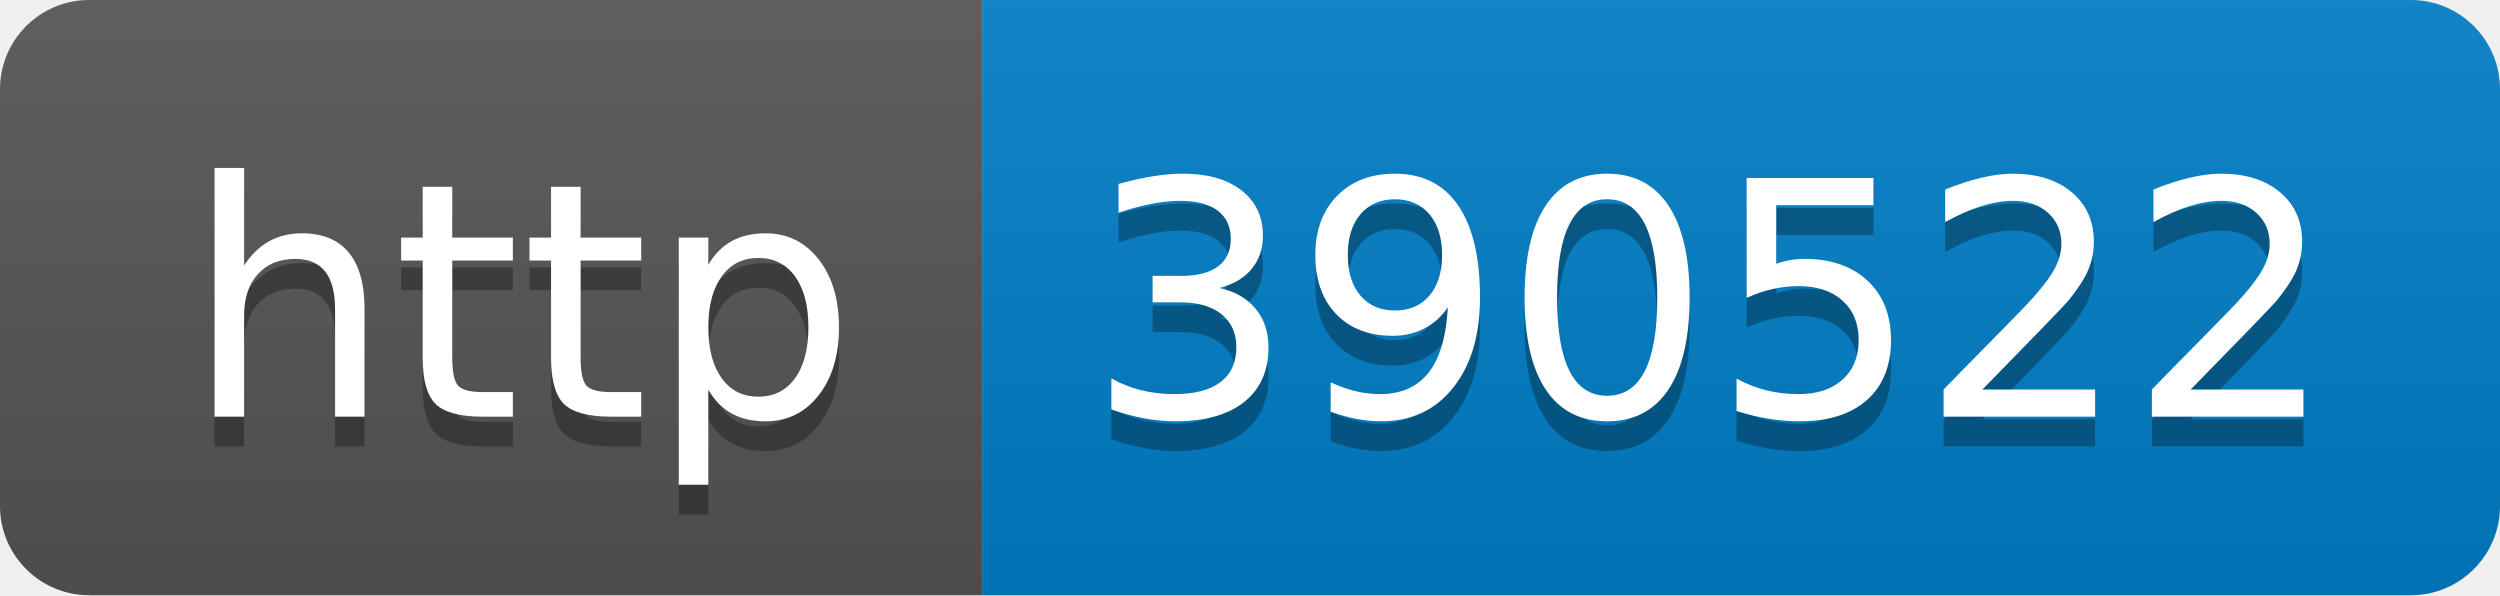
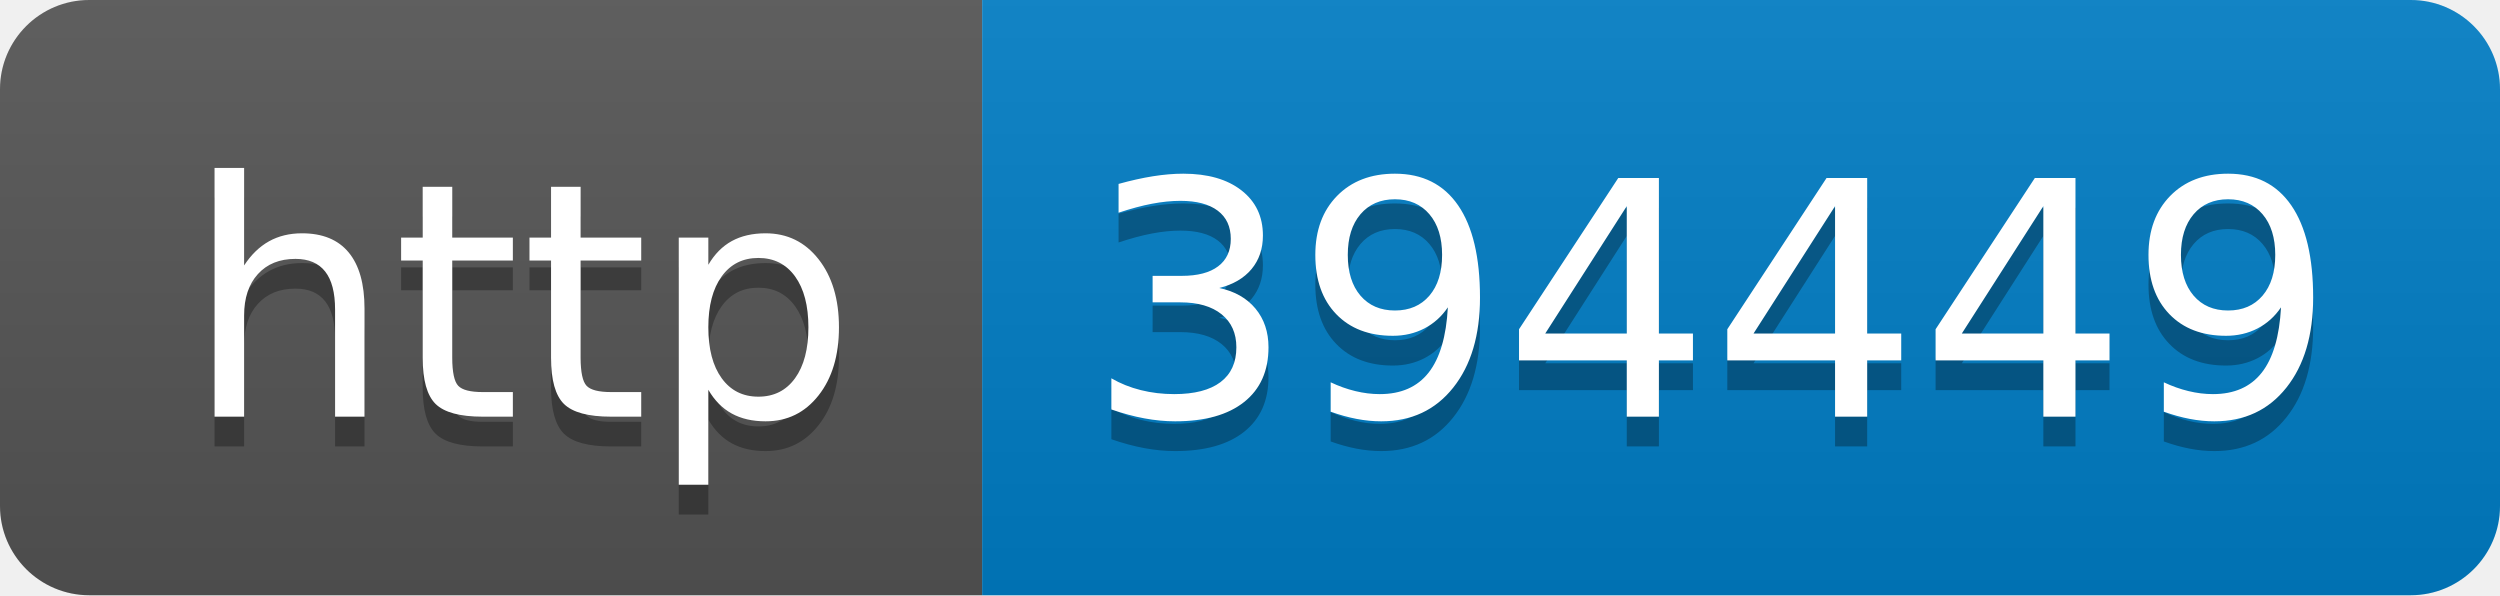
- <svg xmlns="http://www.w3.org/2000/svg" width="84" height="20" role="img" aria-label="http: 390522">
+ <svg xmlns="http://www.w3.org/2000/svg" width="84" height="20" role="img" aria-label="http: 394449">
  <linearGradient id="s" x2="0" y2="100%">
    <stop offset="0" stop-color="#bbb" stop-opacity=".1" />
    <stop offset="1" stop-opacity=".1" />
  </linearGradient>
  <clipPath id="r">
    <rect width="84" height="20" rx="3" fill="#fff" />
  </clipPath>
  <g clip-path="url(#r)">
    <rect width="33" height="20" fill="#555" />
    <rect x="33" width="51" height="20" fill="#007ec6" />
    <rect width="84" height="20" fill="url(#s)" />
  </g>
  <g fill="#fff" text-anchor="middle" font-family="Verdana,Geneva,DejaVu Sans,sans-serif" text-rendering="geometricPrecision" font-size="110">
    <text aria-hidden="true" x="175" y="150" fill="#010101" fill-opacity=".3" transform="scale(.1)" textLength="230">http</text>
    <text x="175" y="140" transform="scale(.1)" fill="#fff" textLength="230">http</text>
-     <text aria-hidden="true" x="575" y="150" fill="#010101" fill-opacity=".3" transform="scale(.1)" textLength="410">390522</text>
-     <text x="575" y="140" transform="scale(.1)" fill="#fff" textLength="410">390522</text>
+     <text aria-hidden="true" x="575" y="150" fill="#010101" fill-opacity=".3" transform="scale(.1)" textLength="410">394449</text>
+     <text x="575" y="140" transform="scale(.1)" fill="#fff" textLength="410">394449</text>
  </g>
</svg>
